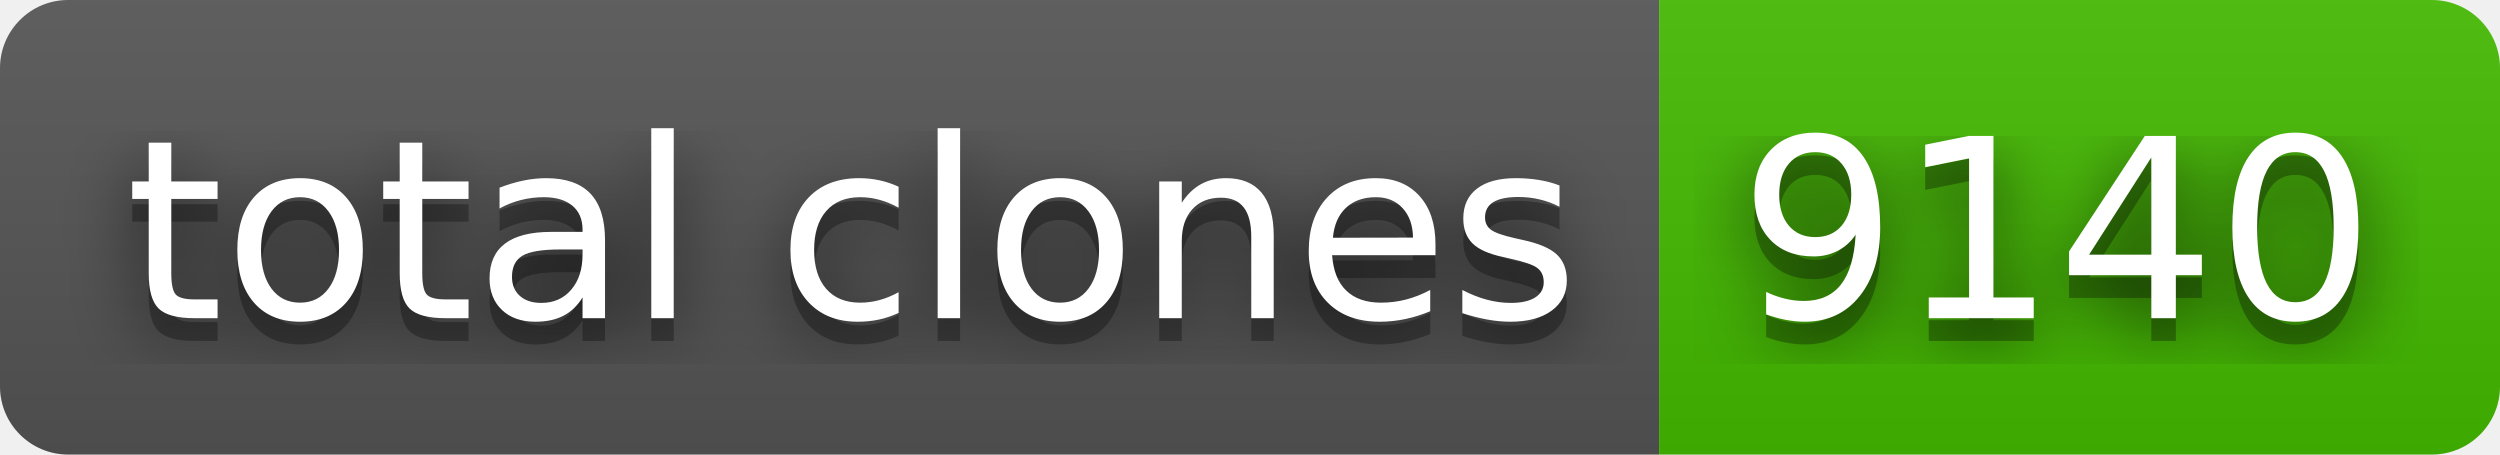
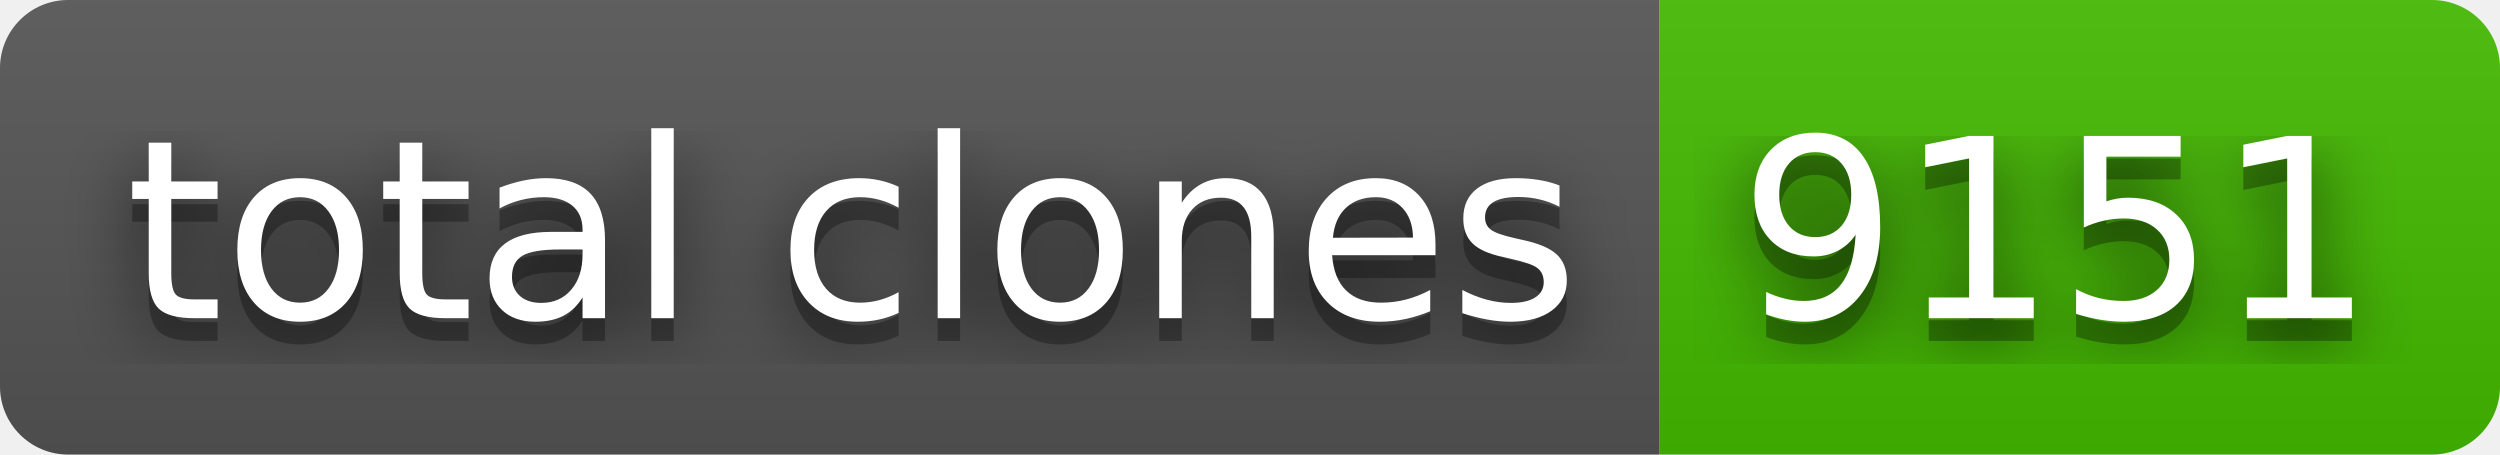
- <svg xmlns="http://www.w3.org/2000/svg" width="110" height="20" role="img" aria-label="total clones: 9140">
+ <svg xmlns="http://www.w3.org/2000/svg" width="110" height="20" role="img" aria-label="total clones: 9151">
  <filter id="blur">
    <feGaussianBlur stdDeviation="16" />
  </filter>
  <linearGradient id="s" x2="0" y2="100%">
    <stop offset="0" stop-color="#bbb" stop-opacity=".1" />
    <stop offset="1" stop-opacity=".1" />
  </linearGradient>
  <clipPath id="r">
    <rect width="110" height="20" rx="3" />
  </clipPath>
  <g clip-path="url(#r)">
    <rect width="73" height="20" fill="#555" />
    <rect x="73" width="37" height="20" fill="#4b0" />
    <rect width="110" height="20" fill="url(#s)" />
  </g>
  <g fill="#fff" text-anchor="middle" font-family="Verdana,Geneva,DejaVu Sans,sans-serif" text-rendering="geometricPrecision" font-size="110">
    <g transform="scale(.1)">
      <g aria-hidden="true" fill="#010101">
        <text x="375" y="150" fill-opacity=".8" filter="url(#blur)" textLength="630">total clones</text>
        <text x="375" y="150" fill-opacity=".3" textLength="630">total clones</text>
      </g>
      <text x="375" y="140" textLength="630">total clones</text>
    </g>
    <g transform="scale(.1)">
      <g aria-hidden="true" fill="#010101">
-         <text x="905" y="150" fill-opacity=".8" filter="url(#blur)" textLength="270">9140</text>
-         <text x="905" y="150" fill-opacity=".3" textLength="270">9140</text>
+         <text x="905" y="150" fill-opacity=".8" filter="url(#blur)" textLength="270">9151</text>
+         <text x="905" y="150" fill-opacity=".3" textLength="270">9151</text>
      </g>
-       <text x="905" y="140" textLength="270">9140</text>
+       <text x="905" y="140" textLength="270">9151</text>
    </g>
  </g>
</svg>
